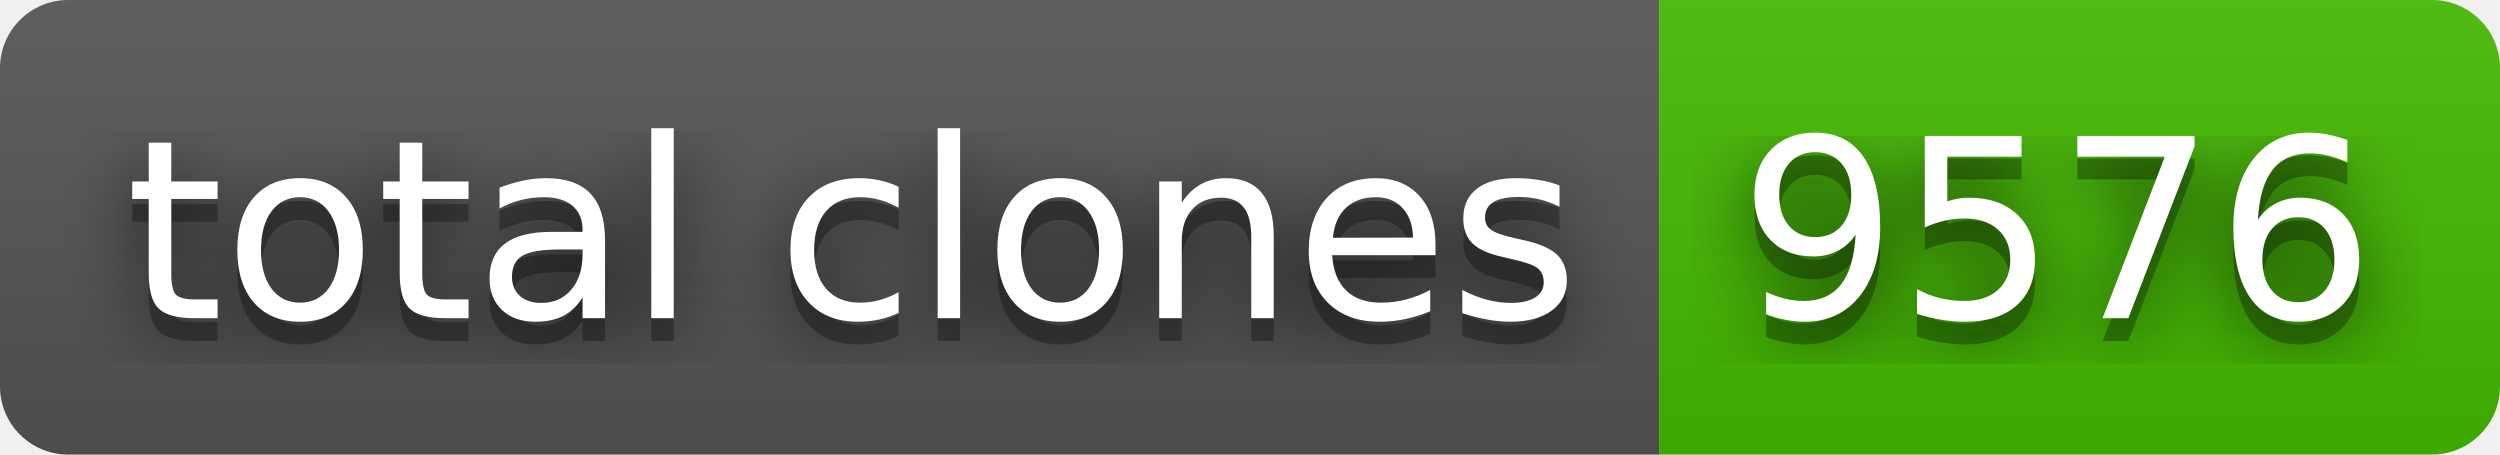
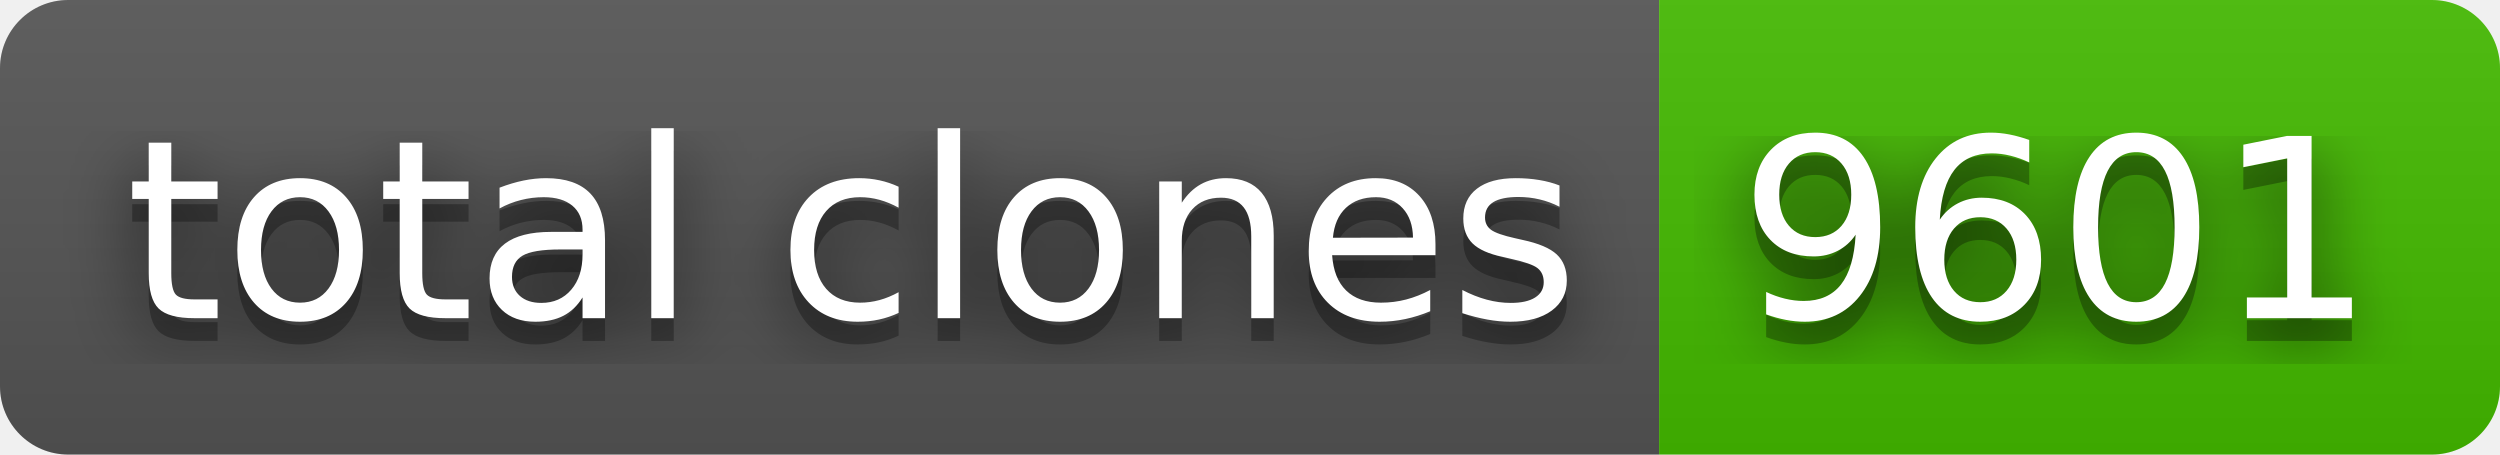
- <svg xmlns="http://www.w3.org/2000/svg" width="110" height="20" role="img" aria-label="total clones: 9576">
+ <svg xmlns="http://www.w3.org/2000/svg" width="110" height="20" role="img" aria-label="total clones: 9601">
  <filter id="blur">
    <feGaussianBlur stdDeviation="16" />
  </filter>
  <linearGradient id="s" x2="0" y2="100%">
    <stop offset="0" stop-color="#bbb" stop-opacity=".1" />
    <stop offset="1" stop-opacity=".1" />
  </linearGradient>
  <clipPath id="r">
    <rect width="110" height="20" rx="3" />
  </clipPath>
  <g clip-path="url(#r)">
    <rect width="73" height="20" fill="#555" />
    <rect x="73" width="37" height="20" fill="#4b0" />
    <rect width="110" height="20" fill="url(#s)" />
  </g>
  <g fill="#fff" text-anchor="middle" font-family="Verdana,Geneva,DejaVu Sans,sans-serif" text-rendering="geometricPrecision" font-size="110">
    <g transform="scale(.1)">
      <g aria-hidden="true" fill="#010101">
        <text x="375" y="150" fill-opacity=".8" filter="url(#blur)" textLength="630">total clones</text>
        <text x="375" y="150" fill-opacity=".3" textLength="630">total clones</text>
      </g>
      <text x="375" y="140" textLength="630">total clones</text>
    </g>
    <g transform="scale(.1)">
      <g aria-hidden="true" fill="#010101">
-         <text x="905" y="150" fill-opacity=".8" filter="url(#blur)" textLength="270">9576</text>
-         <text x="905" y="150" fill-opacity=".3" textLength="270">9576</text>
+         <text x="905" y="150" fill-opacity=".8" filter="url(#blur)" textLength="270">9601</text>
+         <text x="905" y="150" fill-opacity=".3" textLength="270">9601</text>
      </g>
-       <text x="905" y="140" textLength="270">9576</text>
+       <text x="905" y="140" textLength="270">9601</text>
    </g>
  </g>
</svg>
